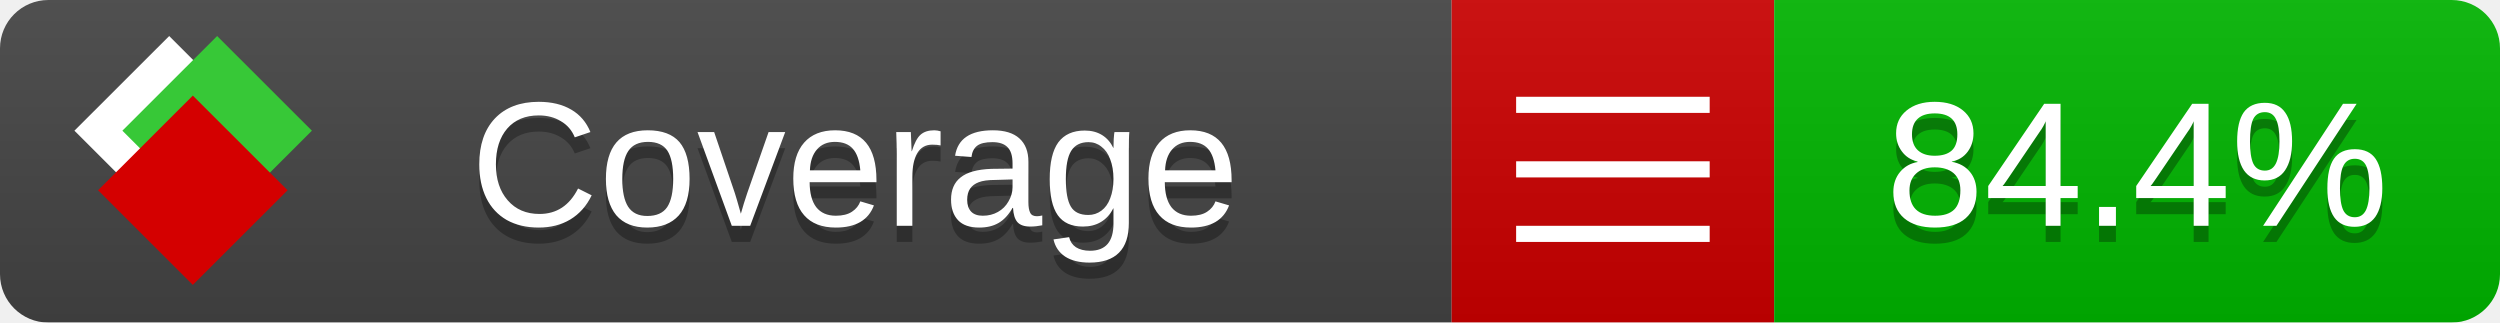
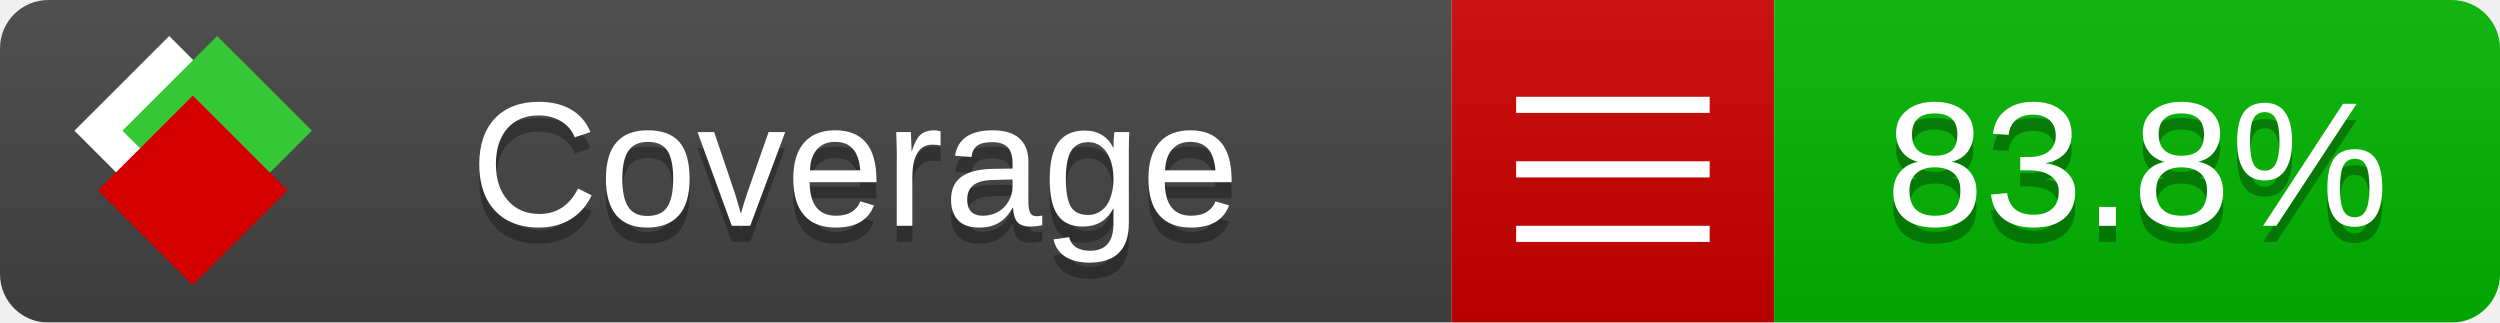
<svg xmlns="http://www.w3.org/2000/svg" xmlns:xlink="http://www.w3.org/1999/xlink" width="155" height="20">
  <style type="text/css">
          
            @keyframes fade1 {
                0% { visibility: visible; opacity: 1; }
               27% { visibility: visible; opacity: 1; }
               33% { visibility: hidden; opacity: 0; }
               60% { visibility: hidden; opacity: 0; }
               66% { visibility: hidden; opacity: 0; }
               93% { visibility: hidden; opacity: 0; }
              100% { visibility: visible; opacity: 1; }
            }
            @keyframes fade2 {
                0% { visibility: hidden; opacity: 0; }
               27% { visibility: hidden; opacity: 0; }
               33% { visibility: visible; opacity: 1; }
               60% { visibility: visible; opacity: 1; }
               66% { visibility: hidden; opacity: 0; }
               93% { visibility: hidden; opacity: 0; }
              100% { visibility: hidden; opacity: 0; }
            }
            @keyframes fade3 {
                0% { visibility: hidden; opacity: 0; }
               27% { visibility: hidden; opacity: 0; }
               33% { visibility: hidden; opacity: 0; }
               60% { visibility: hidden; opacity: 0; }
               66% { visibility: visible; opacity: 1; }
               93% { visibility: visible; opacity: 1; }
              100% { visibility: hidden; opacity: 0; }
            }
            .linecoverage {
                animation-duration: 15s;
                animation-name: fade1;
                animation-iteration-count: infinite;
            }
            .branchcoverage {
                animation-duration: 15s;
                animation-name: fade2;
                animation-iteration-count: infinite;
            }
            .methodcoverage {
                animation-duration: 15s;
                animation-name: fade3;
                animation-iteration-count: infinite;
            }
          
    </style>
  <defs>
    <linearGradient id="gradient" x2="0" y2="100%">
      <stop offset="0" stop-color="#bbb" stop-opacity=".1" />
      <stop offset="1" stop-opacity=".1" />
    </linearGradient>
    <linearGradient id="c">
      <stop offset="0" stop-color="#d40000" />
      <stop offset="1" stop-color="#ff2a2a" />
    </linearGradient>
    <linearGradient id="a">
      <stop offset="0" stop-color="#e0e0de" />
      <stop offset="1" stop-color="#fff" />
    </linearGradient>
    <linearGradient id="b">
      <stop offset="0" stop-color="#37c837" />
      <stop offset="1" stop-color="#217821" />
    </linearGradient>
    <linearGradient xlink:href="#a" id="e" x1="106.44" x2="69.96" y1="-11.96" y2="-46.84" gradientTransform="matrix(-.8426 -.00045 -.00045 -.8426 -94.27 -75.82)" gradientUnits="userSpaceOnUse" />
    <linearGradient xlink:href="#b" id="f" x1="56.19" x2="77.97" y1="-23.45" y2="10.62" gradientTransform="matrix(.8426 .00045 .00045 .8426 94.27 75.82)" gradientUnits="userSpaceOnUse" />
    <linearGradient xlink:href="#c" id="g" x1="79.98" x2="132.9" y1="10.79" y2="10.79" gradientTransform="matrix(.8426 .00045 .00045 .8426 94.27 75.82)" gradientUnits="userSpaceOnUse" />
    <mask id="mask">
      <rect width="155" height="20" rx="3" fill="#fff" />
    </mask>
    <g id="icon" transform="matrix(.04486 0 0 .04481 -.48 -.63)">
      <rect width="52.92" height="52.92" x="-109.72" y="-27.13" fill="url(#e)" transform="rotate(-135)" />
      <rect width="52.92" height="52.92" x="70.19" y="-39.18" fill="url(#f)" transform="rotate(45)" />
      <rect width="52.92" height="52.92" x="80.05" y="-15.74" fill="url(#g)" transform="rotate(45)" />
    </g>
  </defs>
  <g mask="url(#mask)">
    <rect x="0" y="0" width="90" height="20" fill="#444" />
    <rect x="90" y="0" width="20" height="20" fill="#c00" />
    <rect x="110" y="0" width="45" height="20" fill="#00B600" />
    <rect x="0" y="0" width="155" height="20" fill="url(#gradient)" />
  </g>
  <g>
    <path class="" stroke="#fff" d="M94 6.5 h12 M94 10.5 h12 M94 14.5 h12" />
  </g>
  <g fill="#fff" text-anchor="middle" font-family="Verdana,Arial,Geneva,sans-serif" font-size="11">
    <a xlink:href="https://github.com/danielpalme/ReportGenerator" target="_top">
      <use xlink:href="#icon" transform="translate(3,1) scale(3.5)" />
    </a>
    <text x="53" y="15" fill="#010101" fill-opacity=".3">Coverage</text>
    <text x="53" y="14" fill="#fff">Coverage</text>
-     <text class="" x="132.5" y="15" fill="#010101" fill-opacity=".3">84.4%</text>
-     <text class="" x="132.5" y="14">84.4%</text>
+     <text class="" x="132.5" y="15" fill="#010101" fill-opacity=".3">83.8%</text>
+     <text class="" x="132.5" y="14">83.8%</text>
  </g>
  <g>
    <rect class="" x="90" y="0" width="65" height="20" fill-opacity="0" />
  </g>
</svg>
